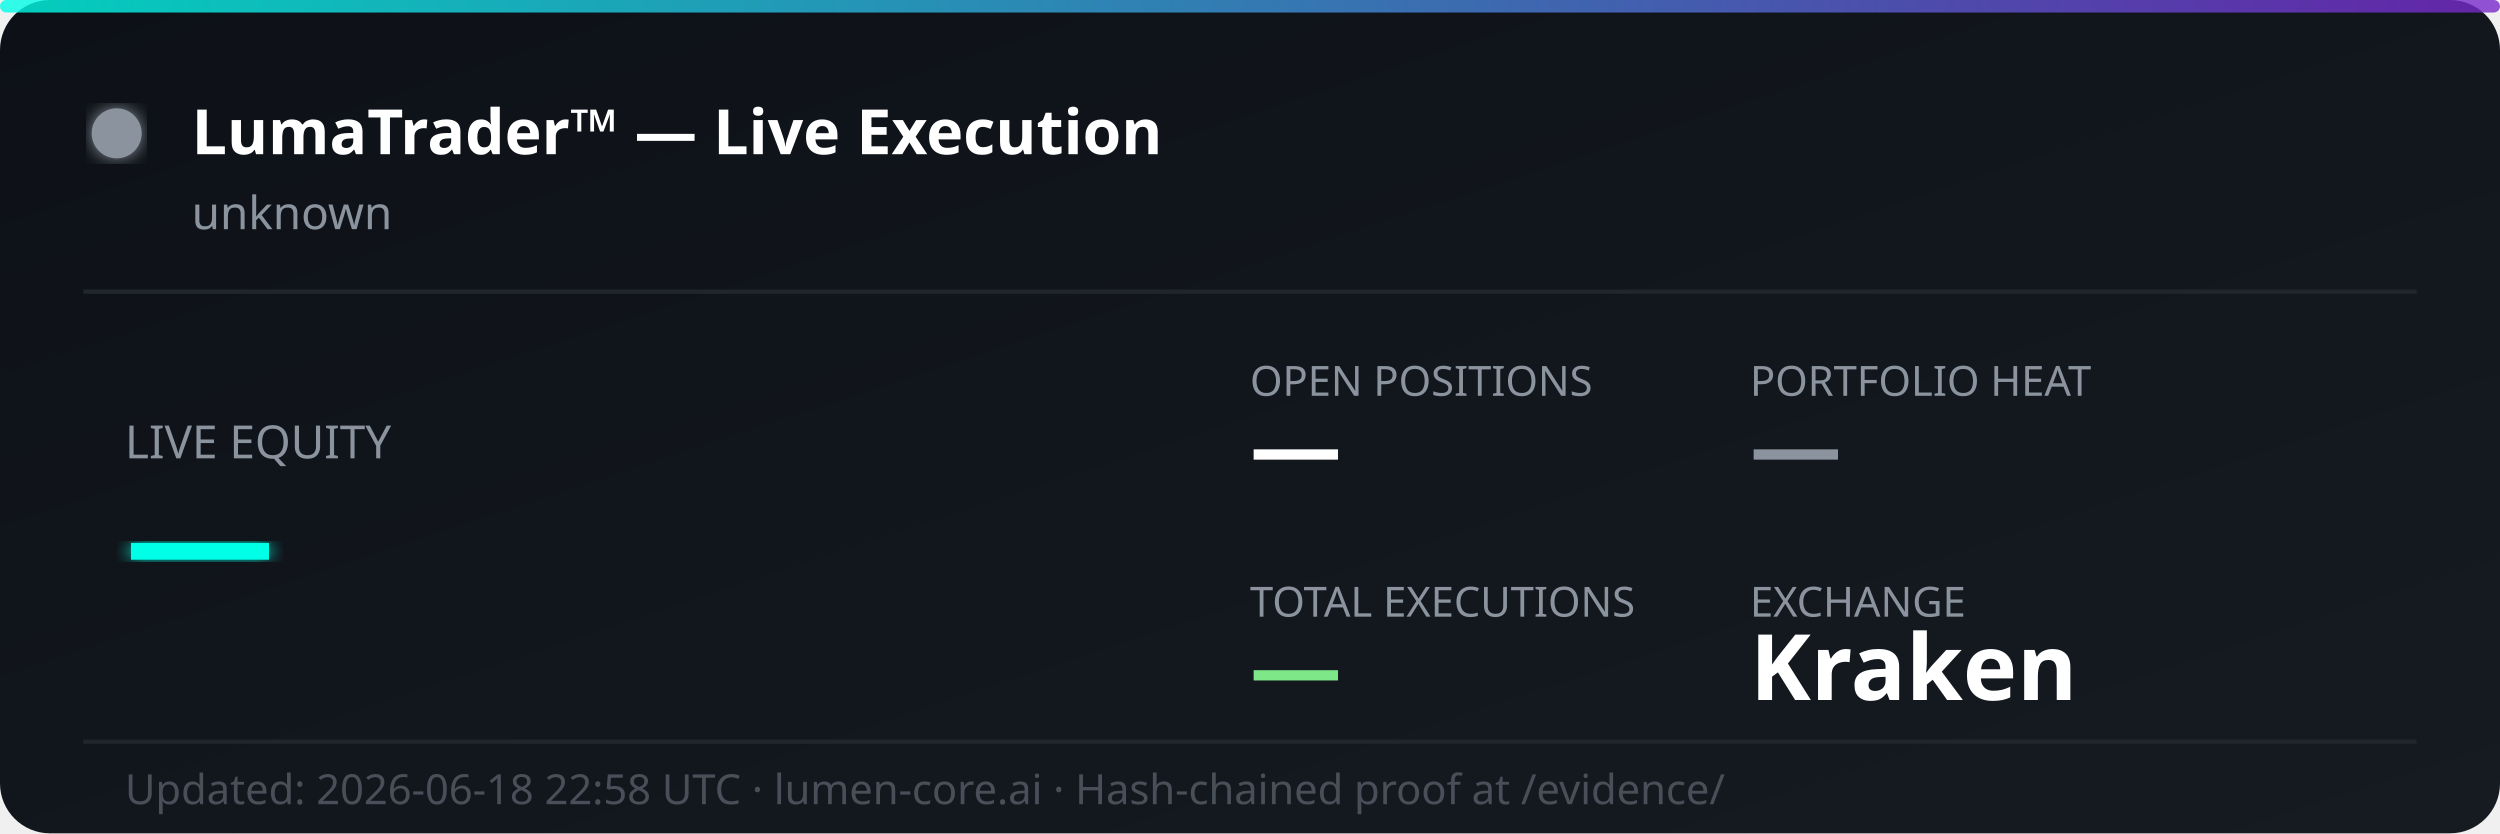
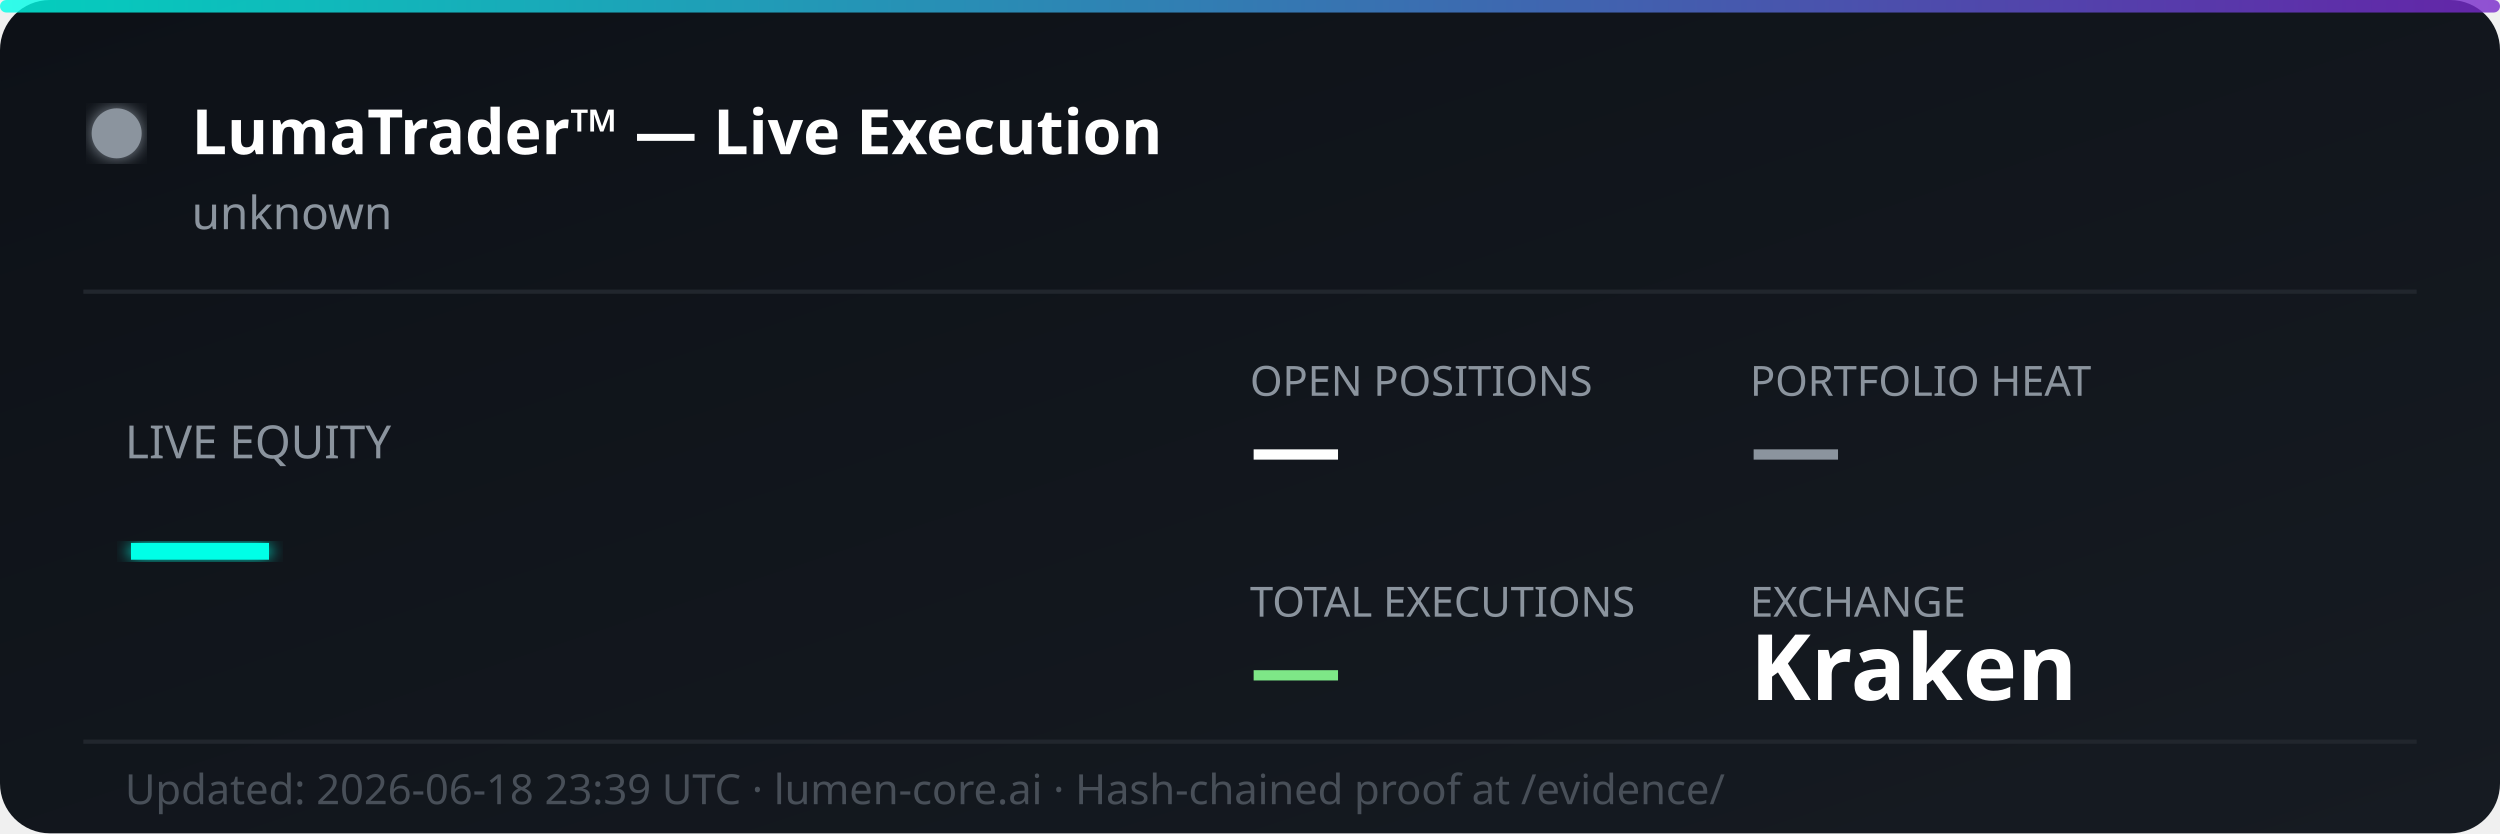
<svg xmlns="http://www.w3.org/2000/svg" width="600" height="200" viewBox="0 0 600 200" fill="none">
  <defs>
    <linearGradient id="bg" x1="0%" y1="0%" x2="100%" y2="100%">
      <stop offset="0%" style="stop-color:#0d1117;stop-opacity:1" />
      <stop offset="100%" style="stop-color:#161b22;stop-opacity:1" />
    </linearGradient>
    <linearGradient id="accent" x1="0%" y1="0%" x2="100%" y2="0%">
      <stop offset="0%" style="stop-color:#00ffe7;stop-opacity:0.8" />
      <stop offset="100%" style="stop-color:#7928ca;stop-opacity:0.8" />
    </linearGradient>
    <filter id="glow">
      <feGaussianBlur stdDeviation="2" result="coloredBlur" />
      <feMerge>
        <feMergeNode in="coloredBlur" />
        <feMergeNode in="SourceGraphic" />
      </feMerge>
    </filter>
  </defs>
  <rect width="600" height="200" rx="12" fill="url(#bg)" />
  <rect width="600" height="3" rx="1.5" fill="url(#accent)" />
  <circle cx="28" cy="32" r="6" fill="#8b949e" filter="url(#glow)">
    <animate attributeName="opacity" values="1;0.3;1" dur="2s" repeatCount="indefinite" />
  </circle>
  <text x="46" y="37" font-family="'Segoe UI', system-ui, sans-serif" font-size="15" font-weight="700" fill="#ffffff">LumaTrader™ — Live Execution</text>
  <text x="46" y="55" font-family="'Segoe UI', system-ui, sans-serif" font-size="11" fill="#8b949e">unknown</text>
  <line x1="20" y1="70" x2="580" y2="70" stroke="#21262d" stroke-width="1" />
  <text x="30" y="110" font-family="'Segoe UI', system-ui, sans-serif" font-size="11" fill="#8b949e">LIVE EQUITY</text>
  <text x="30" y="142" font-family="'Segoe UI', system-ui, sans-serif" font-size="36" font-weight="800" fill="#00ffe7" filter="url(#glow)">—</text>
  <text x="300" y="95" font-family="'Segoe UI', system-ui, sans-serif" font-size="10" fill="#8b949e">OPEN POSITIONS</text>
  <text x="300" y="115" font-family="'Segoe UI', system-ui, sans-serif" font-size="22" font-weight="700" fill="#ffffff">—</text>
  <text x="420" y="95" font-family="'Segoe UI', system-ui, sans-serif" font-size="10" fill="#8b949e">PORTFOLIO HEAT</text>
  <text x="420" y="115" font-family="'Segoe UI', system-ui, sans-serif" font-size="22" font-weight="700" fill="#8b949e">—</text>
  <text x="300" y="148" font-family="'Segoe UI', system-ui, sans-serif" font-size="10" fill="#8b949e">TOTAL EXECUTIONS</text>
  <text x="300" y="168" font-family="'Segoe UI', system-ui, sans-serif" font-size="22" font-weight="700" fill="#7ee787">—</text>
  <text x="420" y="148" font-family="'Segoe UI', system-ui, sans-serif" font-size="10" fill="#8b949e">EXCHANGE</text>
  <text x="420" y="168" font-family="'Segoe UI', system-ui, sans-serif" font-size="22" font-weight="700" fill="#ffffff">Kraken</text>
  <line x1="20" y1="178" x2="580" y2="178" stroke="#21262d" stroke-width="1" />
-   <text x="30" y="193" font-family="'Segoe UI', system-ui, sans-serif" font-size="10" fill="#484f58">Updated: 2026-06-18 22:58 UTC · lumen-core.ai · Hash-chained proof at /evidence/</text>
+   <text x="30" y="193" font-family="'Segoe UI', system-ui, sans-serif" font-size="10" fill="#484f58">Updated: 2026-06-18 23:39 UTC · lumen-core.ai · Hash-chained proof at /evidence/</text>
</svg>
